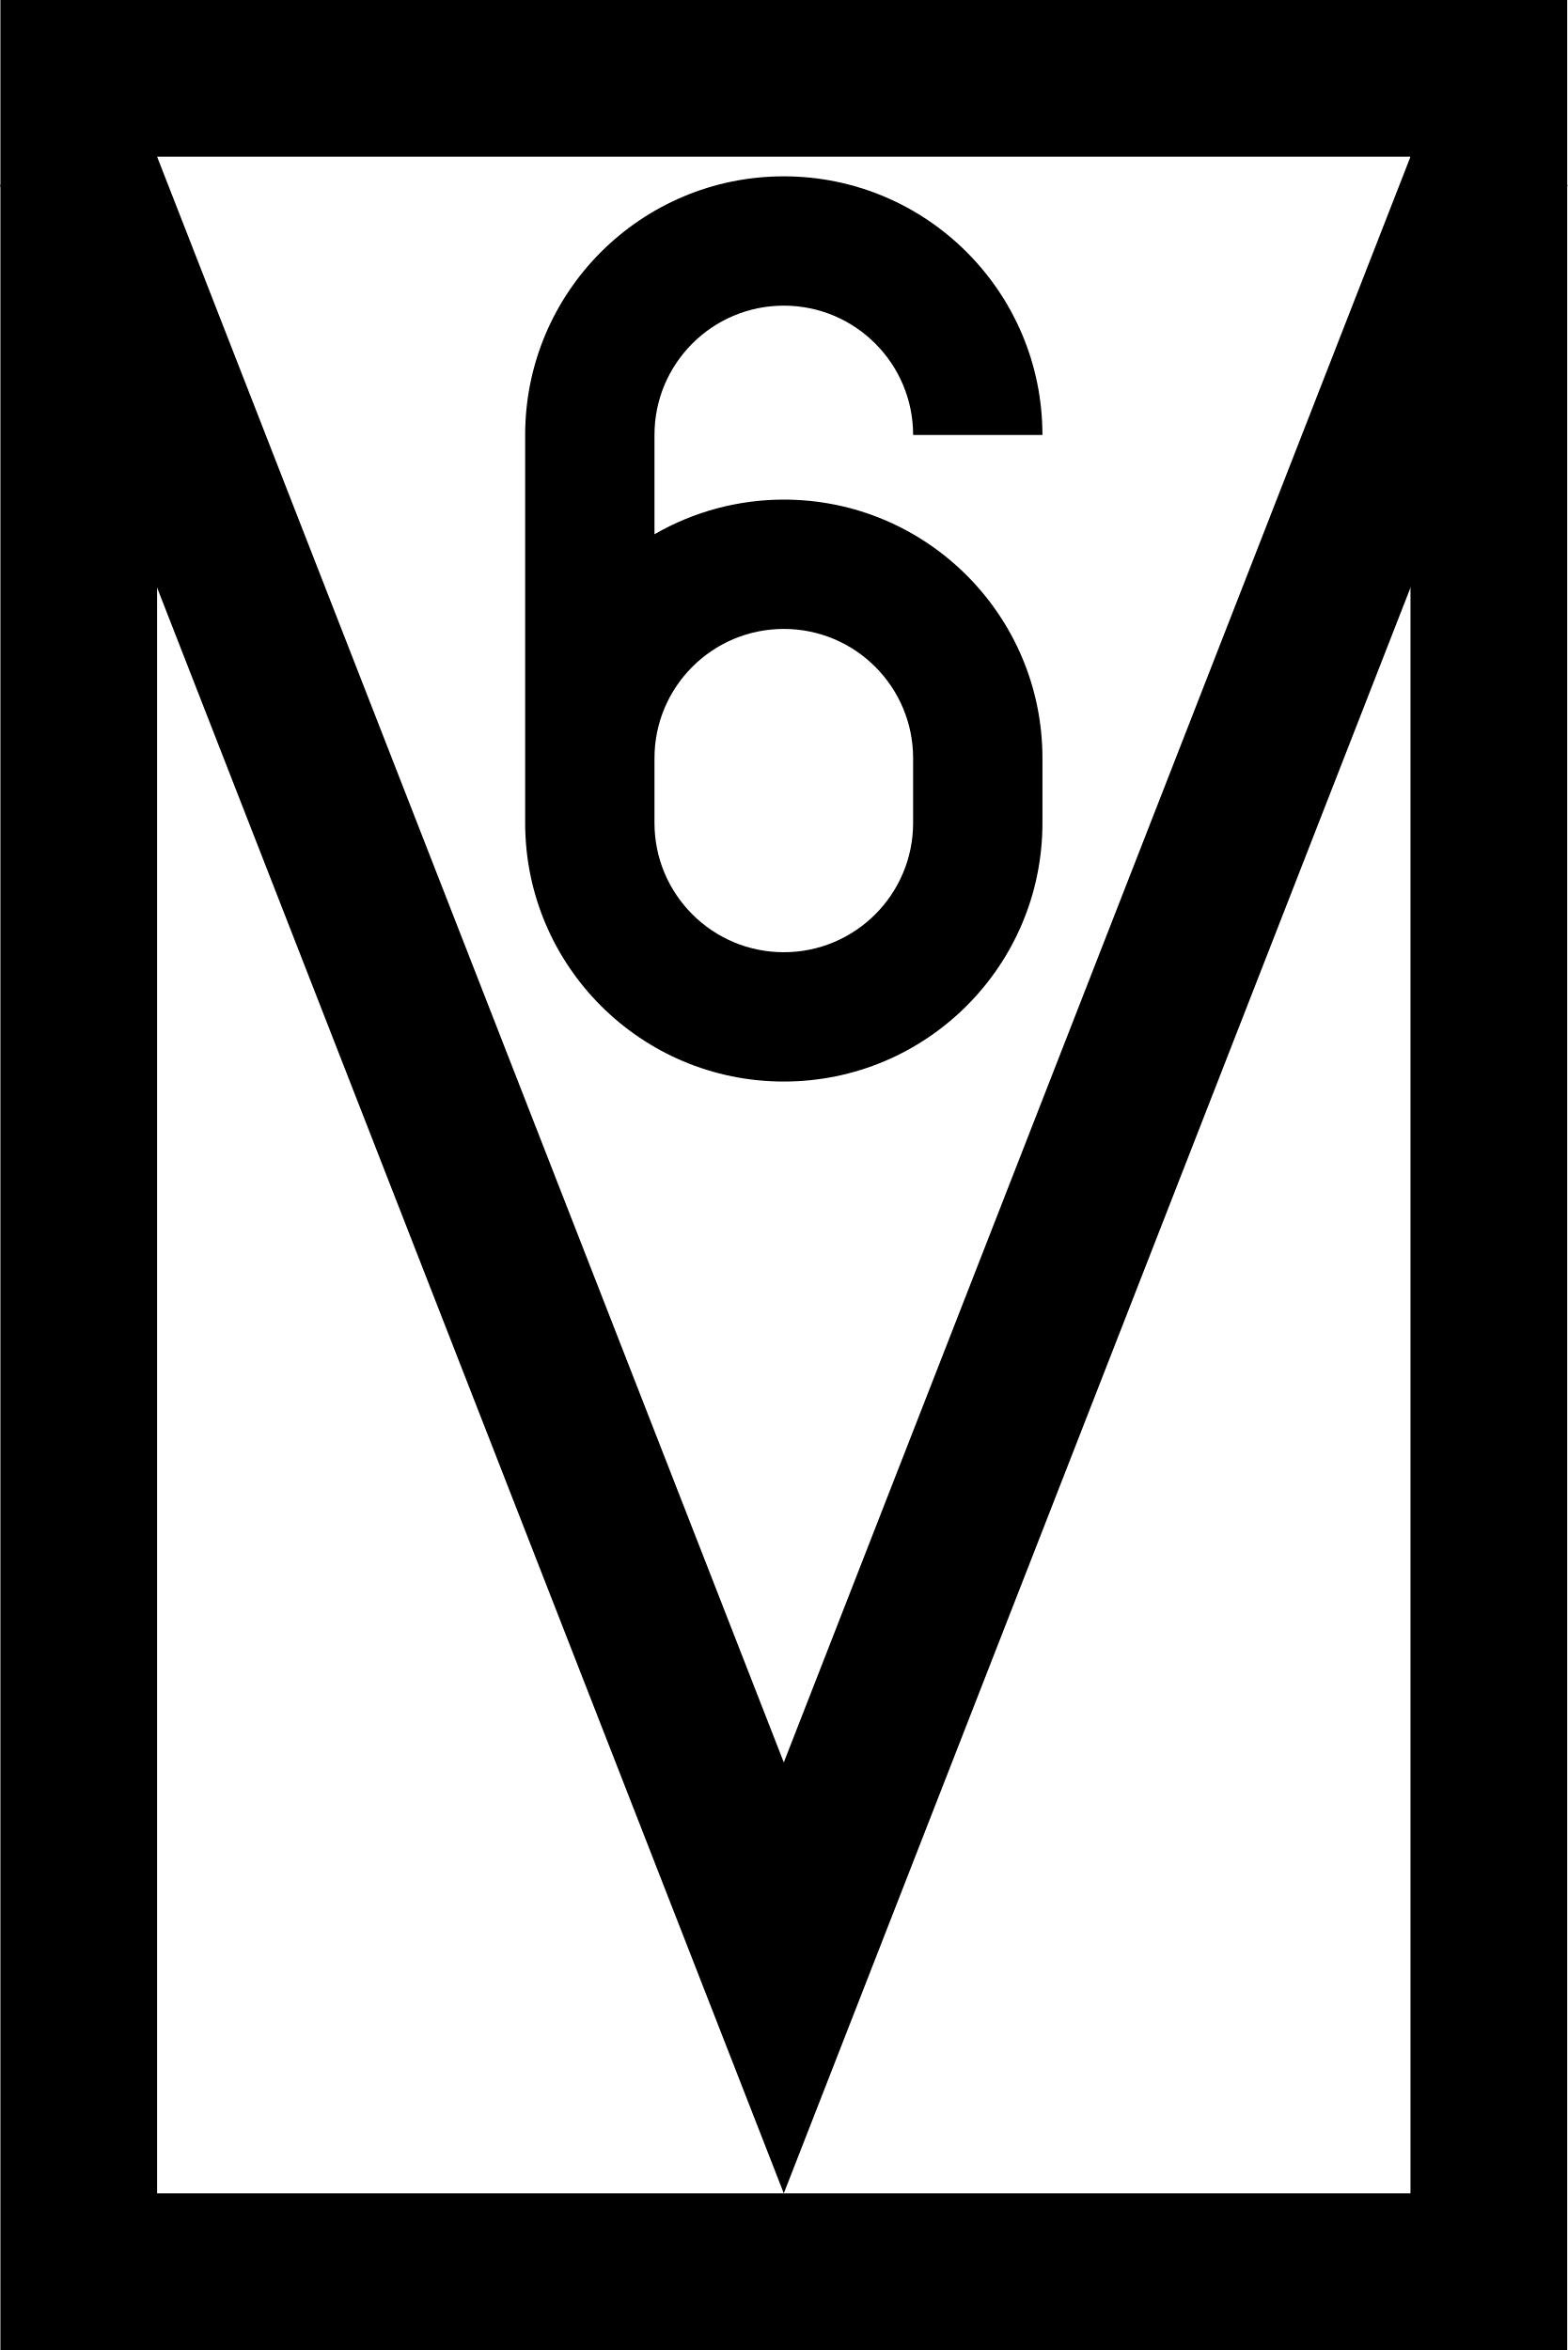
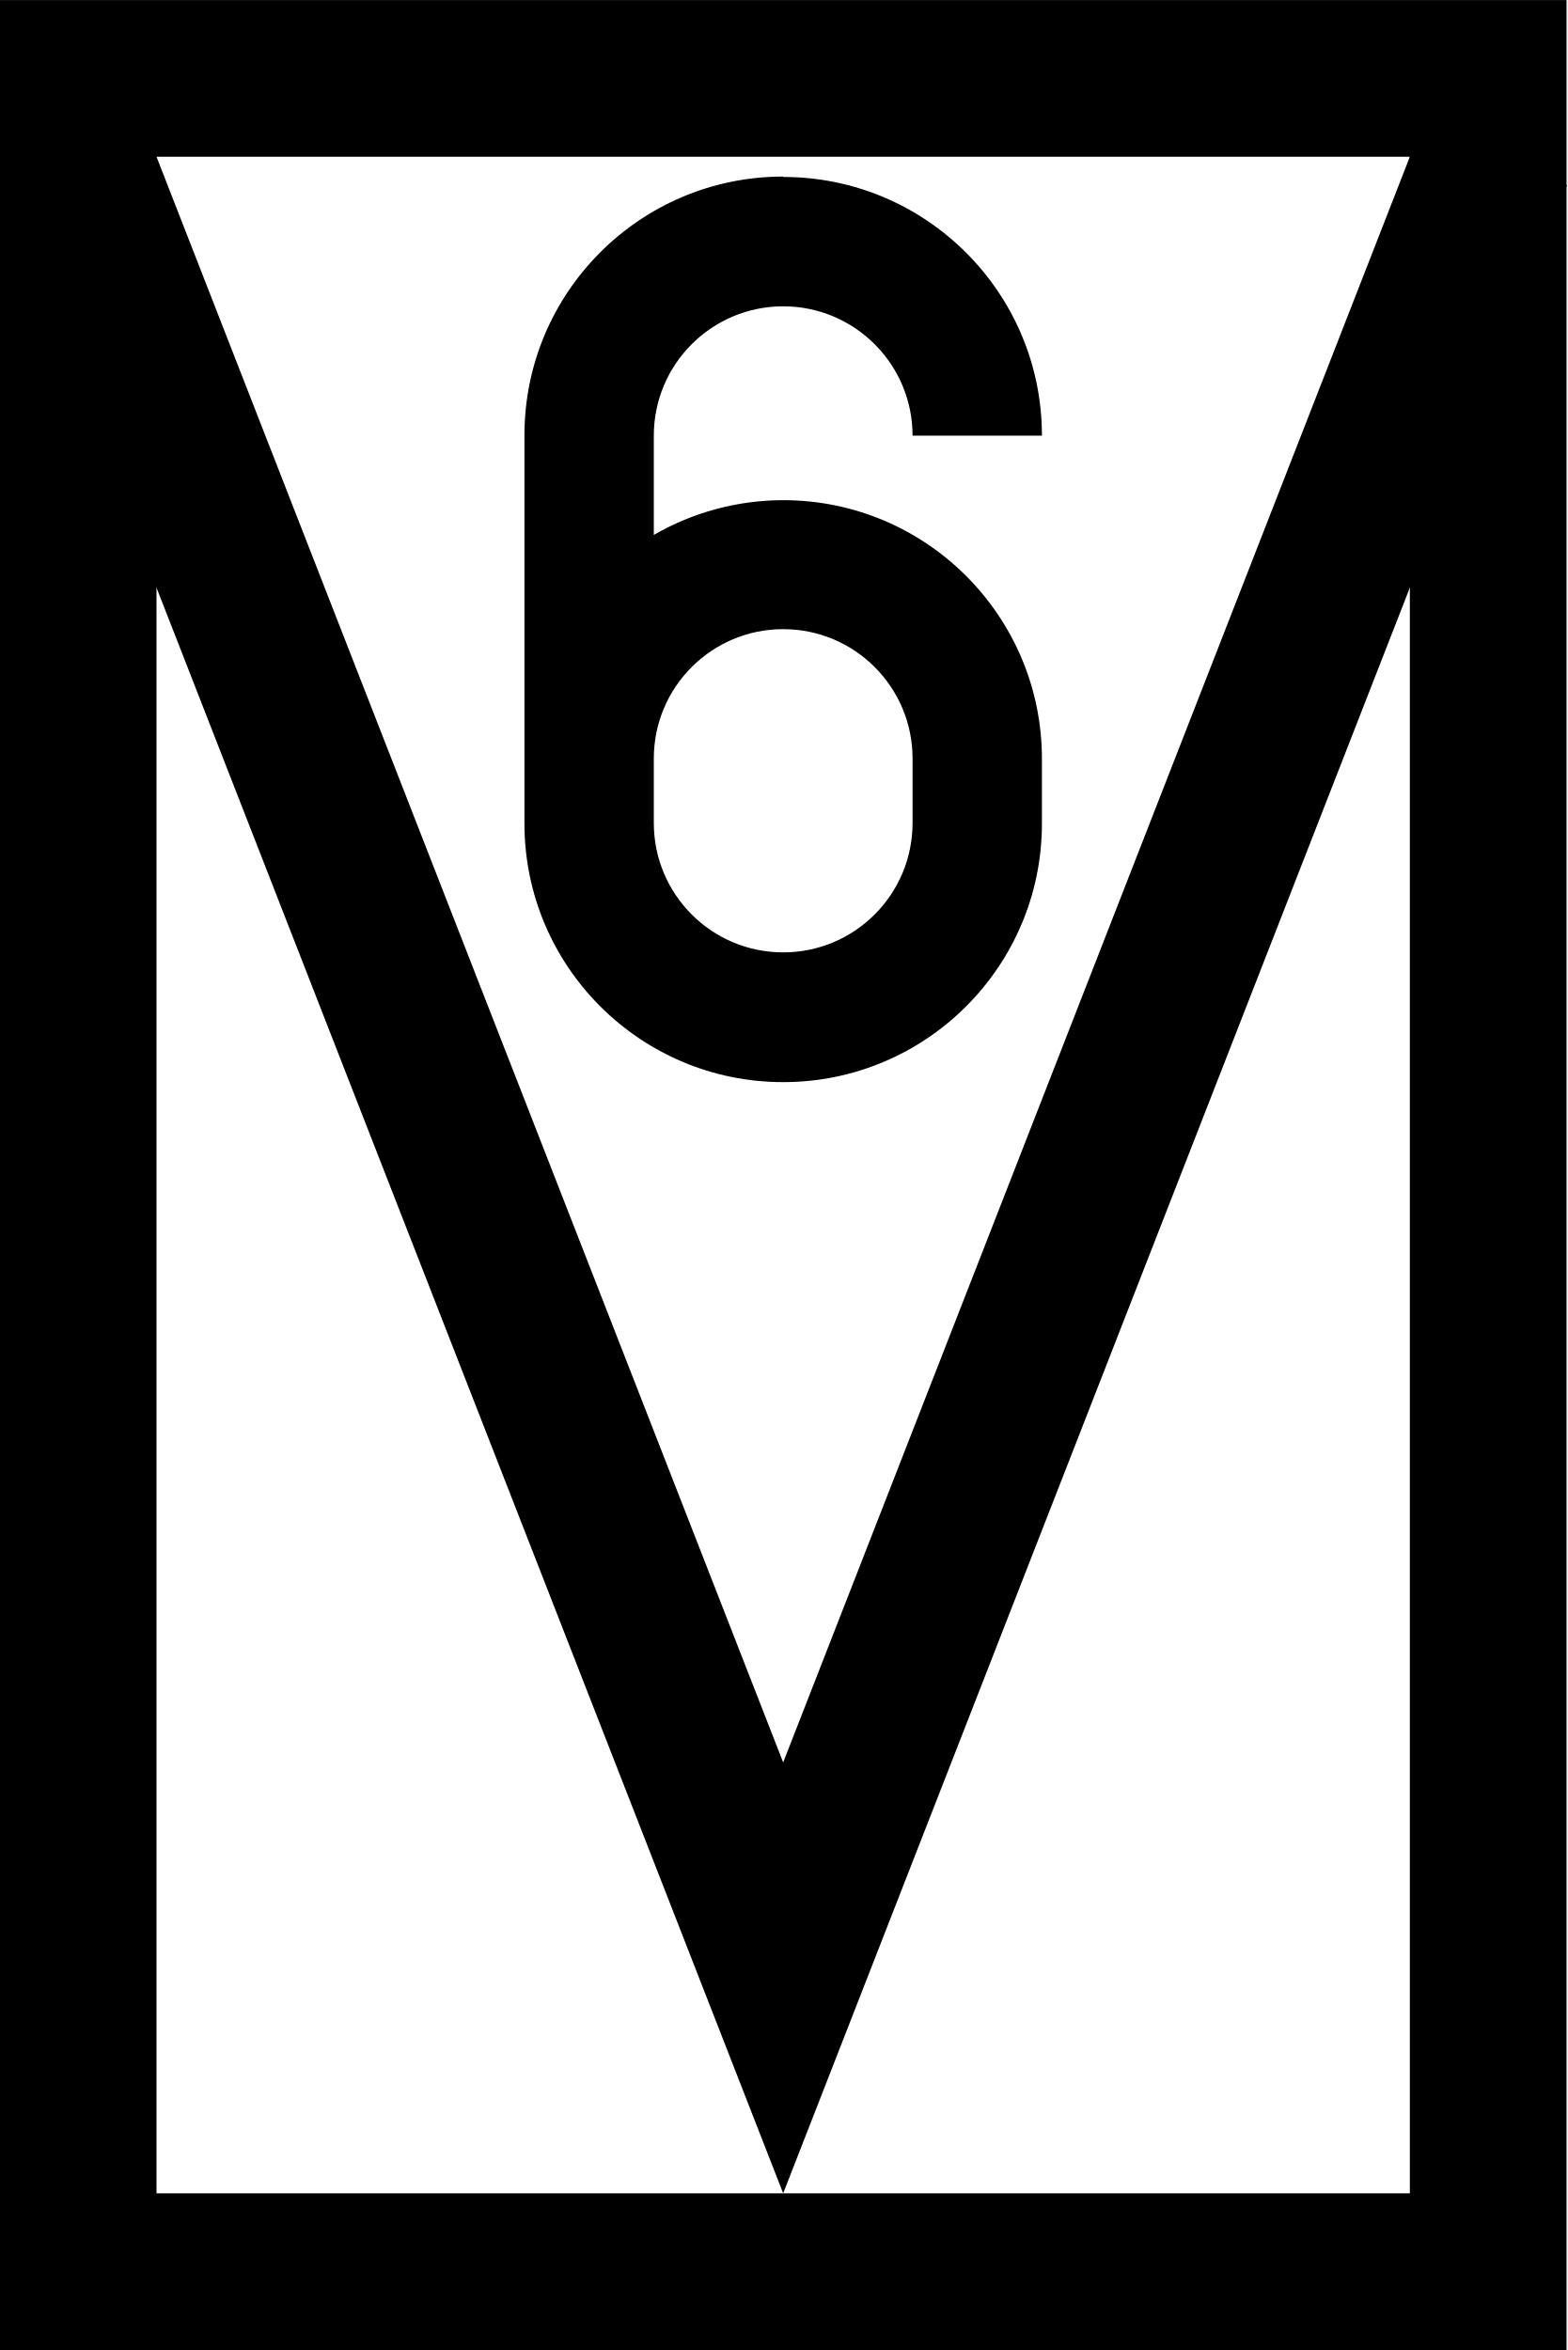
- <svg xmlns="http://www.w3.org/2000/svg" width="400" height="599.7" version="1.1" viewBox="0 0 105.83 158.67">
-   <g transform="matrix(.26445 0 0 .26445 .026585 0)" stroke="#000" stroke-width="40">
+ <svg xmlns="http://www.w3.org/2000/svg" width="15.341" height="23" version="1.1" viewBox="0 0 4.059 6.085">
+   <g transform="matrix(.010142 0 0 .010142 -.00043876 0)" stroke="#000" stroke-width="40">
    <rect x="20" y="20" width="360" height="560" fill="#fff" stroke-linecap="round" />
-     <path d="m18.531 40 181.47 464.99 181.47-464.99" fill="none" />
+     <path d="M 18.531,40 200.001,504.99 381.471,40" fill="none" />
  </g>
-   <path d="m52.917 11.906a17.462 17.462 0 0 0-17.462 17.462v26.194a17.462 17.462 0 0 0 17.462 17.463 17.462 17.462 0 0 0 17.463-17.463v-4.366a17.462 17.462 0 0 0-17.463-17.463 17.462 17.462 0 0 0-8.731 2.34v-6.705a8.731 8.731 0 0 1 8.731-8.731 8.731 8.731 0 0 1 8.731 8.731h8.731a17.462 17.462 0 0 0-17.463-17.462zm0 30.559a8.731 8.731 0 0 1 8.731 8.731v4.366a8.731 8.731 0 0 1-8.731 8.731 8.731 8.731 0 0 1-8.731-8.731v-4.366a8.731 8.731 0 0 1 8.731-8.731z" />
+   <path d="m2.028 0.457a0.67 0.67 0 0 0-0.67 0.67v1.005a0.67 0.67 0 0 0 0.67 0.67 0.67 0.67 0 0 0 0.67-0.67v-0.167a0.67 0.67 0 0 0-0.67-0.67 0.67 0.67 0 0 0-0.335 0.09v-0.257a0.335 0.335 0 0 1 0.335-0.335 0.335 0.335 0 0 1 0.335 0.335h0.335a0.67 0.67 0 0 0-0.67-0.67zm0 1.172a0.335 0.335 0 0 1 0.335 0.335v0.167a0.335 0.335 0 0 1-0.335 0.335 0.335 0.335 0 0 1-0.335-0.335v-0.167a0.335 0.335 0 0 1 0.335-0.335z" stroke-width=".038" />
</svg>
